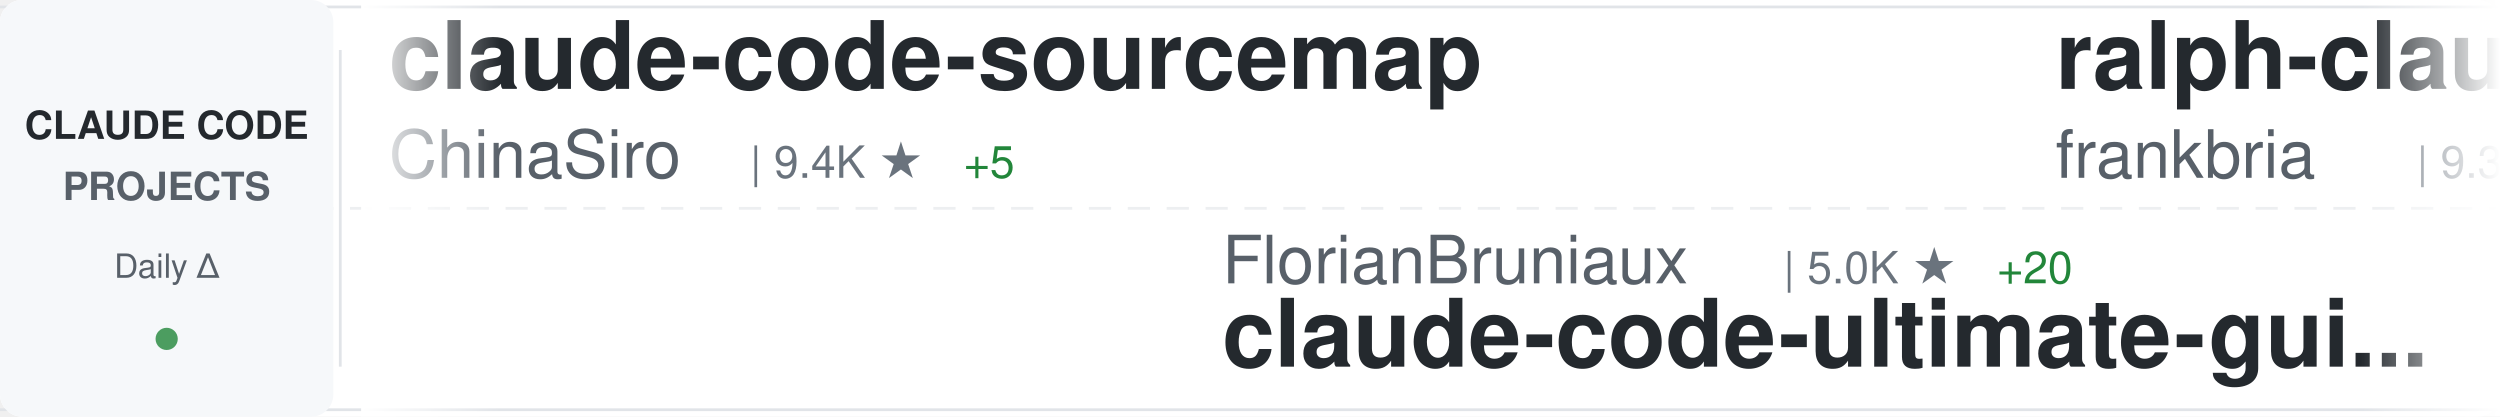
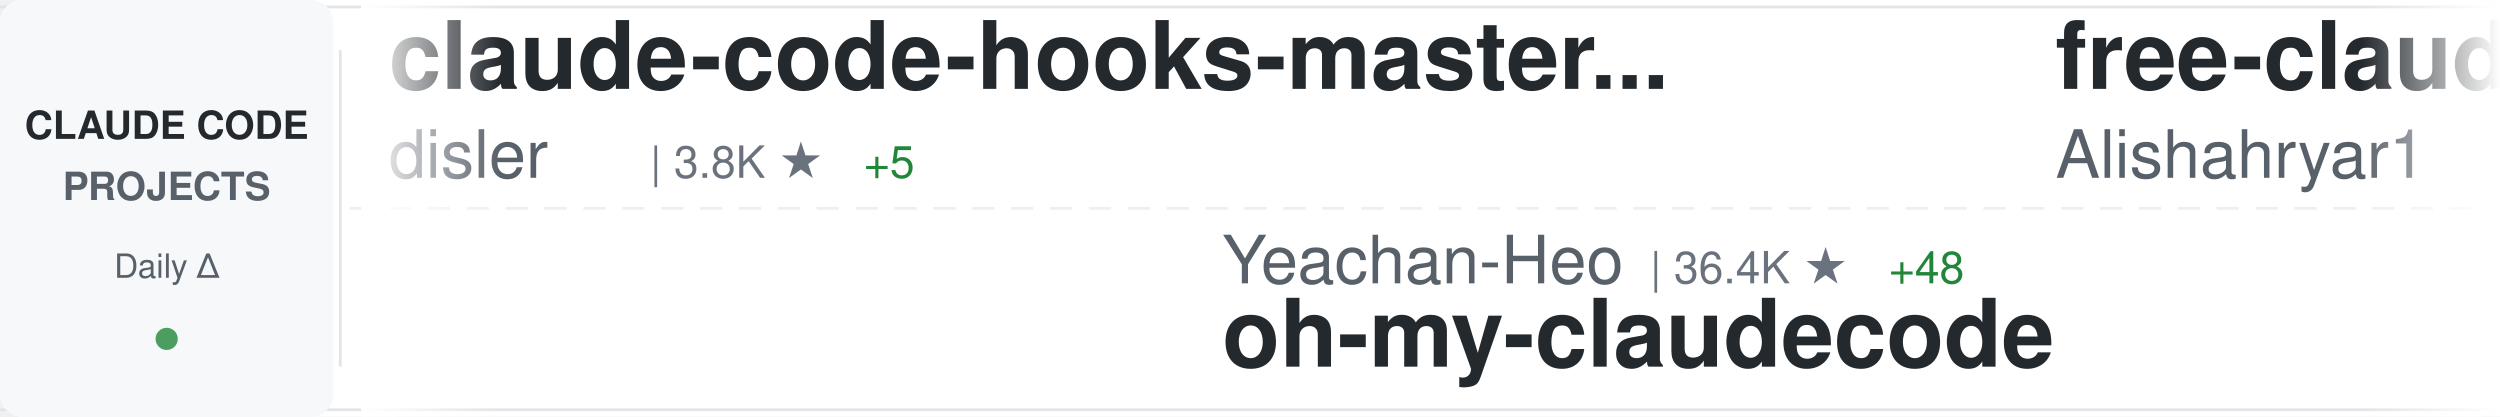
<svg xmlns="http://www.w3.org/2000/svg" width="900" height="150">
  <defs>
    <linearGradient id="awesomeLeftFade" x1="0%" y1="0%" x2="100%" y2="0%">
      <stop offset="0%" style="stop-color:#ffffff;stop-opacity:1" />
      <stop offset="100%" style="stop-color:#ffffff;stop-opacity:0" />
    </linearGradient>
    <linearGradient id="awesomeRightFade" x1="0%" y1="0%" x2="100%" y2="0%">
      <stop offset="0%" style="stop-color:#ffffff;stop-opacity:0" />
      <stop offset="100%" style="stop-color:#ffffff;stop-opacity:1" />
    </linearGradient>
  </defs>
  <rect width="900" height="150" fill="#ffffff" rx="8" />
  <rect x="0" y="2" width="900" height="1" fill="#e1e4e8" />
  <rect x="0" y="147" width="900" height="1" fill="#e1e4e8" />
  <line x1="0" y1="75" x2="900" y2="75" stroke="#e1e4e8" stroke-width="1" stroke-dasharray="8 6" opacity="0.6" />
  <rect x="0" y="0" width="120" height="150" fill="#f6f8fa" rx="8" />
  <text x="60" y="50" font-family="-apple-system, BlinkMacSystemFont, 'Segoe UI', Helvetica, Arial, sans-serif" font-size="14" font-weight="600" fill="#24292e" text-anchor="middle">CLAUDE CODE</text>
  <text x="60" y="72" font-family="-apple-system, BlinkMacSystemFont, 'Segoe UI', Helvetica, Arial, sans-serif" font-size="14" font-weight="600" fill="#586069" text-anchor="middle">PROJECTS</text>
  <text x="60" y="100" font-family="-apple-system, BlinkMacSystemFont, 'Segoe UI', Helvetica, Arial, sans-serif" font-size="12" font-weight="500" fill="#586069" text-anchor="middle">Daily Δ</text>
  <circle cx="60" cy="122" r="4" fill="#22863a" opacity="0.8" />
  <rect x="122" y="18" width="1" height="114" fill="#e1e4e8" />
  <clipPath id="awesomeTickerClip">
    <rect x="130" y="0" width="770" height="150" />
  </clipPath>
  <g clip-path="url(#awesomeTickerClip)">
    <g id="awesomeTickerItems">
      <animateTransform attributeName="transform" attributeType="XML" type="translate" from="0 0" to="-3000 0" dur="54s" repeatCount="indefinite" />
      <g transform="translate(0, 0)">
-         <text x="140" y="32" font-family="-apple-system, BlinkMacSystemFont, 'Segoe UI', Helvetica, Arial, sans-serif" font-size="34" font-weight="600" fill="#24292e">claude-code-sourcemap</text>
-         <text x="140" y="64" font-family="-apple-system, BlinkMacSystemFont, 'Segoe UI', Helvetica, Arial, sans-serif" font-size="24" font-weight="400" fill="#586069">ChinaSiro</text>
-         <text x="270" y="64" font-family="-apple-system, BlinkMacSystemFont, 'Segoe UI', Helvetica, Arial, sans-serif" font-size="16" font-weight="500" fill="#6a737d">| 9.4K ★</text>
-         <text x="347" y="64" font-family="-apple-system, BlinkMacSystemFont, 'Segoe UI', Helvetica, Arial, sans-serif" font-size="16" font-weight="500" fill="#22863a"> +5</text>
+         <text x="140" y="32" font-family="-apple-system, BlinkMacSystemFont, 'Segoe UI', Helvetica, Arial, sans-serif" font-size="34" font-weight="600" fill="#24292e">claude-code-hooks-master...</text>
+         <text x="140" y="64" font-family="-apple-system, BlinkMacSystemFont, 'Segoe UI', Helvetica, Arial, sans-serif" font-size="24" font-weight="400" fill="#586069">disler</text>
+         <text x="234" y="64" font-family="-apple-system, BlinkMacSystemFont, 'Segoe UI', Helvetica, Arial, sans-serif" font-size="16" font-weight="500" fill="#6a737d">| 3.8K ★</text>
+         <text x="311" y="64" font-family="-apple-system, BlinkMacSystemFont, 'Segoe UI', Helvetica, Arial, sans-serif" font-size="16" font-weight="500" fill="#22863a"> +5</text>
      </g>
      <g transform="translate(300, 0)">
-         <text x="140" y="102" font-family="-apple-system, BlinkMacSystemFont, 'Segoe UI', Helvetica, Arial, sans-serif" font-size="24" font-weight="400" fill="#586069">FlorianBruniaux</text>
-         <text x="342" y="102" font-family="-apple-system, BlinkMacSystemFont, 'Segoe UI', Helvetica, Arial, sans-serif" font-size="16" font-weight="500" fill="#6a737d">| 5.0K ★</text>
-         <text x="419" y="102" font-family="-apple-system, BlinkMacSystemFont, 'Segoe UI', Helvetica, Arial, sans-serif" font-size="16" font-weight="500" fill="#22863a"> +20</text>
-         <text x="140" y="132" font-family="-apple-system, BlinkMacSystemFont, 'Segoe UI', Helvetica, Arial, sans-serif" font-size="34" font-weight="600" fill="#24292e">claude-code-ultimate-gui...</text>
+         <text x="140" y="102" font-family="-apple-system, BlinkMacSystemFont, 'Segoe UI', Helvetica, Arial, sans-serif" font-size="24" font-weight="400" fill="#586069">Yeachan-Heo</text>
+         <text x="294" y="102" font-family="-apple-system, BlinkMacSystemFont, 'Segoe UI', Helvetica, Arial, sans-serif" font-size="16" font-weight="500" fill="#6a737d">| 36.4K ★</text>
+         <text x="380" y="102" font-family="-apple-system, BlinkMacSystemFont, 'Segoe UI', Helvetica, Arial, sans-serif" font-size="16" font-weight="500" fill="#22863a"> +48</text>
+         <text x="140" y="132" font-family="-apple-system, BlinkMacSystemFont, 'Segoe UI', Helvetica, Arial, sans-serif" font-size="34" font-weight="600" fill="#24292e">oh-my-claudecode</text>
      </g>
      <g transform="translate(600, 0)">
-         <text x="140" y="32" font-family="-apple-system, BlinkMacSystemFont, 'Segoe UI', Helvetica, Arial, sans-serif" font-size="34" font-weight="600" fill="#24292e">ralph-claude-code</text>
-         <text x="140" y="64" font-family="-apple-system, BlinkMacSystemFont, 'Segoe UI', Helvetica, Arial, sans-serif" font-size="24" font-weight="400" fill="#586069">frankbria</text>
-         <text x="270" y="64" font-family="-apple-system, BlinkMacSystemFont, 'Segoe UI', Helvetica, Arial, sans-serif" font-size="16" font-weight="500" fill="#6a737d">| 9.3K ★</text>
-         <text x="347" y="64" font-family="-apple-system, BlinkMacSystemFont, 'Segoe UI', Helvetica, Arial, sans-serif" font-size="16" font-weight="500" fill="#22863a"> +15</text>
+         <text x="140" y="32" font-family="-apple-system, BlinkMacSystemFont, 'Segoe UI', Helvetica, Arial, sans-serif" font-size="34" font-weight="600" fill="#24292e">free-claude-code</text>
+         <text x="140" y="64" font-family="-apple-system, BlinkMacSystemFont, 'Segoe UI', Helvetica, Arial, sans-serif" font-size="24" font-weight="400" fill="#586069">Alishahryar1</text>
+         <text x="306" y="64" font-family="-apple-system, BlinkMacSystemFont, 'Segoe UI', Helvetica, Arial, sans-serif" font-size="16" font-weight="500" fill="#6a737d">| 34.4K ★</text>
+         <text x="392" y="64" font-family="-apple-system, BlinkMacSystemFont, 'Segoe UI', Helvetica, Arial, sans-serif" font-size="16" font-weight="500" fill="#22863a"> +176</text>
      </g>
      <g transform="translate(900, 0)">
-         <text x="140" y="102" font-family="-apple-system, BlinkMacSystemFont, 'Segoe UI', Helvetica, Arial, sans-serif" font-size="24" font-weight="400" fill="#586069">OneRedOak</text>
-         <text x="270" y="102" font-family="-apple-system, BlinkMacSystemFont, 'Segoe UI', Helvetica, Arial, sans-serif" font-size="16" font-weight="500" fill="#6a737d">| 3.8K ★</text>
-         <text x="347" y="102" font-family="-apple-system, BlinkMacSystemFont, 'Segoe UI', Helvetica, Arial, sans-serif" font-size="16" font-weight="500" fill="#22863a"> +1</text>
-         <text x="140" y="132" font-family="-apple-system, BlinkMacSystemFont, 'Segoe UI', Helvetica, Arial, sans-serif" font-size="34" font-weight="600" fill="#24292e">claude-code-workflows</text>
+         <text x="140" y="102" font-family="-apple-system, BlinkMacSystemFont, 'Segoe UI', Helvetica, Arial, sans-serif" font-size="24" font-weight="400" fill="#586069">777genius</text>
+         <text x="270" y="102" font-family="-apple-system, BlinkMacSystemFont, 'Segoe UI', Helvetica, Arial, sans-serif" font-size="16" font-weight="500" fill="#6a737d">| 915 ★</text>
+         <text x="140" y="132" font-family="-apple-system, BlinkMacSystemFont, 'Segoe UI', Helvetica, Arial, sans-serif" font-size="34" font-weight="600" fill="#24292e">claude-code-source-code</text>
      </g>
      <g transform="translate(1200, 0)">
-         <text x="140" y="32" font-family="-apple-system, BlinkMacSystemFont, 'Segoe UI', Helvetica, Arial, sans-serif" font-size="34" font-weight="600" fill="#24292e">claude-code-telegram</text>
-         <text x="140" y="64" font-family="-apple-system, BlinkMacSystemFont, 'Segoe UI', Helvetica, Arial, sans-serif" font-size="24" font-weight="400" fill="#586069">RichardAtCT</text>
-         <text x="294" y="64" font-family="-apple-system, BlinkMacSystemFont, 'Segoe UI', Helvetica, Arial, sans-serif" font-size="16" font-weight="500" fill="#6a737d">| 2.7K ★</text>
-         <text x="371" y="64" font-family="-apple-system, BlinkMacSystemFont, 'Segoe UI', Helvetica, Arial, sans-serif" font-size="16" font-weight="500" fill="#22863a"> +1</text>
-       </g>
-       <g transform="translate(1500, 0)">
-         <text x="140" y="102" font-family="-apple-system, BlinkMacSystemFont, 'Segoe UI', Helvetica, Arial, sans-serif" font-size="24" font-weight="400" fill="#586069">ykdojo</text>
-         <text x="234" y="102" font-family="-apple-system, BlinkMacSystemFont, 'Segoe UI', Helvetica, Arial, sans-serif" font-size="16" font-weight="500" fill="#6a737d">| 8.7K ★</text>
-         <text x="311" y="102" font-family="-apple-system, BlinkMacSystemFont, 'Segoe UI', Helvetica, Arial, sans-serif" font-size="16" font-weight="500" fill="#22863a"> +9</text>
-         <text x="140" y="132" font-family="-apple-system, BlinkMacSystemFont, 'Segoe UI', Helvetica, Arial, sans-serif" font-size="34" font-weight="600" fill="#24292e">claude-code-tips</text>
-       </g>
-       <g transform="translate(1800, 0)">
        <text x="140" y="32" font-family="-apple-system, BlinkMacSystemFont, 'Segoe UI', Helvetica, Arial, sans-serif" font-size="34" font-weight="600" fill="#24292e">Claude-Code-Workflow</text>
        <text x="140" y="64" font-family="-apple-system, BlinkMacSystemFont, 'Segoe UI', Helvetica, Arial, sans-serif" font-size="24" font-weight="400" fill="#586069">catlog22</text>
        <text x="258" y="64" font-family="-apple-system, BlinkMacSystemFont, 'Segoe UI', Helvetica, Arial, sans-serif" font-size="16" font-weight="500" fill="#6a737d">| 2.1K ★</text>
-         <text x="335" y="64" font-family="-apple-system, BlinkMacSystemFont, 'Segoe UI', Helvetica, Arial, sans-serif" font-size="16" font-weight="500" fill="#22863a"> +4</text>
+         <text x="335" y="64" font-family="-apple-system, BlinkMacSystemFont, 'Segoe UI', Helvetica, Arial, sans-serif" font-size="16" font-weight="500" fill="#22863a"> +5</text>
+       </g>
+       <g transform="translate(1500, 0)">
+         <text x="140" y="102" font-family="-apple-system, BlinkMacSystemFont, 'Segoe UI', Helvetica, Arial, sans-serif" font-size="24" font-weight="400" fill="#586069">KPR111</text>
+         <text x="234" y="102" font-family="-apple-system, BlinkMacSystemFont, 'Segoe UI', Helvetica, Arial, sans-serif" font-size="16" font-weight="500" fill="#6a737d">| 18 ★</text>
+         <text x="140" y="132" font-family="-apple-system, BlinkMacSystemFont, 'Segoe UI', Helvetica, Arial, sans-serif" font-size="34" font-weight="600" fill="#24292e">Claude-Code</text>
+       </g>
+       <g transform="translate(1800, 0)">
+         <text x="140" y="32" font-family="-apple-system, BlinkMacSystemFont, 'Segoe UI', Helvetica, Arial, sans-serif" font-size="34" font-weight="600" fill="#24292e">Claude-Code-Usage-Monito...</text>
+         <text x="140" y="64" font-family="-apple-system, BlinkMacSystemFont, 'Segoe UI', Helvetica, Arial, sans-serif" font-size="24" font-weight="400" fill="#586069">Maciek-roboblog</text>
+         <text x="342" y="64" font-family="-apple-system, BlinkMacSystemFont, 'Segoe UI', Helvetica, Arial, sans-serif" font-size="16" font-weight="500" fill="#6a737d">| 8.2K ★</text>
+         <text x="419" y="64" font-family="-apple-system, BlinkMacSystemFont, 'Segoe UI', Helvetica, Arial, sans-serif" font-size="16" font-weight="500" fill="#22863a"> +4</text>
      </g>
      <g transform="translate(2100, 0)">
-         <text x="140" y="102" font-family="-apple-system, BlinkMacSystemFont, 'Segoe UI', Helvetica, Arial, sans-serif" font-size="24" font-weight="400" fill="#586069">ChrisWiles</text>
-         <text x="282" y="102" font-family="-apple-system, BlinkMacSystemFont, 'Segoe UI', Helvetica, Arial, sans-serif" font-size="16" font-weight="500" fill="#6a737d">| 6.0K ★</text>
-         <text x="359" y="102" font-family="-apple-system, BlinkMacSystemFont, 'Segoe UI', Helvetica, Arial, sans-serif" font-size="16" font-weight="500" fill="#22863a"> +1</text>
-         <text x="140" y="132" font-family="-apple-system, BlinkMacSystemFont, 'Segoe UI', Helvetica, Arial, sans-serif" font-size="34" font-weight="600" fill="#24292e">claude-code-showcase</text>
+         <text x="140" y="102" font-family="-apple-system, BlinkMacSystemFont, 'Segoe UI', Helvetica, Arial, sans-serif" font-size="24" font-weight="400" fill="#586069">huangjia2019</text>
+         <text x="306" y="102" font-family="-apple-system, BlinkMacSystemFont, 'Segoe UI', Helvetica, Arial, sans-serif" font-size="16" font-weight="500" fill="#6a737d">| 832 ★</text>
+         <text x="374" y="102" font-family="-apple-system, BlinkMacSystemFont, 'Segoe UI', Helvetica, Arial, sans-serif" font-size="16" font-weight="500" fill="#22863a"> +3</text>
+         <text x="140" y="132" font-family="-apple-system, BlinkMacSystemFont, 'Segoe UI', Helvetica, Arial, sans-serif" font-size="34" font-weight="600" fill="#24292e">claude-code-engineering</text>
      </g>
      <g transform="translate(2400, 0)">
-         <text x="140" y="32" font-family="-apple-system, BlinkMacSystemFont, 'Segoe UI', Helvetica, Arial, sans-serif" font-size="34" font-weight="600" fill="#24292e">claude-code-system-promp...</text>
-         <text x="140" y="64" font-family="-apple-system, BlinkMacSystemFont, 'Segoe UI', Helvetica, Arial, sans-serif" font-size="24" font-weight="400" fill="#586069">Piebald-AI</text>
-         <text x="282" y="64" font-family="-apple-system, BlinkMacSystemFont, 'Segoe UI', Helvetica, Arial, sans-serif" font-size="16" font-weight="500" fill="#6a737d">| 11.0K ★</text>
-         <text x="368" y="64" font-family="-apple-system, BlinkMacSystemFont, 'Segoe UI', Helvetica, Arial, sans-serif" font-size="16" font-weight="500" fill="#22863a"> +33</text>
+         <text x="140" y="32" font-family="-apple-system, BlinkMacSystemFont, 'Segoe UI', Helvetica, Arial, sans-serif" font-size="34" font-weight="600" fill="#24292e">Auto-claude-code-researc...</text>
+         <text x="140" y="64" font-family="-apple-system, BlinkMacSystemFont, 'Segoe UI', Helvetica, Arial, sans-serif" font-size="24" font-weight="400" fill="#586069">wanshuiyin</text>
+         <text x="282" y="64" font-family="-apple-system, BlinkMacSystemFont, 'Segoe UI', Helvetica, Arial, sans-serif" font-size="16" font-weight="500" fill="#6a737d">| 12.1K ★</text>
+         <text x="368" y="64" font-family="-apple-system, BlinkMacSystemFont, 'Segoe UI', Helvetica, Arial, sans-serif" font-size="16" font-weight="500" fill="#22863a"> +37</text>
      </g>
      <g transform="translate(2700, 0)">
-         <text x="140" y="102" font-family="-apple-system, BlinkMacSystemFont, 'Segoe UI', Helvetica, Arial, sans-serif" font-size="24" font-weight="400" fill="#586069">AICoderTudou</text>
-         <text x="306" y="102" font-family="-apple-system, BlinkMacSystemFont, 'Segoe UI', Helvetica, Arial, sans-serif" font-size="16" font-weight="500" fill="#6a737d">| 500 ★</text>
-         <text x="140" y="132" font-family="-apple-system, BlinkMacSystemFont, 'Segoe UI', Helvetica, Arial, sans-serif" font-size="34" font-weight="600" fill="#24292e">claude-code-tudou</text>
+         <text x="140" y="102" font-family="-apple-system, BlinkMacSystemFont, 'Segoe UI', Helvetica, Arial, sans-serif" font-size="24" font-weight="400" fill="#586069">repowise-dev</text>
+         <text x="306" y="102" font-family="-apple-system, BlinkMacSystemFont, 'Segoe UI', Helvetica, Arial, sans-serif" font-size="16" font-weight="500" fill="#6a737d">| 1.1K ★</text>
+         <text x="140" y="132" font-family="-apple-system, BlinkMacSystemFont, 'Segoe UI', Helvetica, Arial, sans-serif" font-size="34" font-weight="600" fill="#24292e">claude-code-prompts</text>
      </g>
      <g transform="translate(3000, 0)">
-         <text x="140" y="32" font-family="-apple-system, BlinkMacSystemFont, 'Segoe UI', Helvetica, Arial, sans-serif" font-size="34" font-weight="600" fill="#24292e">claude-code-sourcemap</text>
-         <text x="140" y="64" font-family="-apple-system, BlinkMacSystemFont, 'Segoe UI', Helvetica, Arial, sans-serif" font-size="24" font-weight="400" fill="#586069">ChinaSiro</text>
-         <text x="270" y="64" font-family="-apple-system, BlinkMacSystemFont, 'Segoe UI', Helvetica, Arial, sans-serif" font-size="16" font-weight="500" fill="#6a737d">| 9.4K ★</text>
-         <text x="347" y="64" font-family="-apple-system, BlinkMacSystemFont, 'Segoe UI', Helvetica, Arial, sans-serif" font-size="16" font-weight="500" fill="#22863a"> +5</text>
+         <text x="140" y="32" font-family="-apple-system, BlinkMacSystemFont, 'Segoe UI', Helvetica, Arial, sans-serif" font-size="34" font-weight="600" fill="#24292e">claude-code-hooks-master...</text>
+         <text x="140" y="64" font-family="-apple-system, BlinkMacSystemFont, 'Segoe UI', Helvetica, Arial, sans-serif" font-size="24" font-weight="400" fill="#586069">disler</text>
+         <text x="234" y="64" font-family="-apple-system, BlinkMacSystemFont, 'Segoe UI', Helvetica, Arial, sans-serif" font-size="16" font-weight="500" fill="#6a737d">| 3.8K ★</text>
+         <text x="311" y="64" font-family="-apple-system, BlinkMacSystemFont, 'Segoe UI', Helvetica, Arial, sans-serif" font-size="16" font-weight="500" fill="#22863a"> +5</text>
      </g>
      <g transform="translate(3300, 0)">
-         <text x="140" y="102" font-family="-apple-system, BlinkMacSystemFont, 'Segoe UI', Helvetica, Arial, sans-serif" font-size="24" font-weight="400" fill="#586069">FlorianBruniaux</text>
-         <text x="342" y="102" font-family="-apple-system, BlinkMacSystemFont, 'Segoe UI', Helvetica, Arial, sans-serif" font-size="16" font-weight="500" fill="#6a737d">| 5.0K ★</text>
-         <text x="419" y="102" font-family="-apple-system, BlinkMacSystemFont, 'Segoe UI', Helvetica, Arial, sans-serif" font-size="16" font-weight="500" fill="#22863a"> +20</text>
-         <text x="140" y="132" font-family="-apple-system, BlinkMacSystemFont, 'Segoe UI', Helvetica, Arial, sans-serif" font-size="34" font-weight="600" fill="#24292e">claude-code-ultimate-gui...</text>
+         <text x="140" y="102" font-family="-apple-system, BlinkMacSystemFont, 'Segoe UI', Helvetica, Arial, sans-serif" font-size="24" font-weight="400" fill="#586069">Yeachan-Heo</text>
+         <text x="294" y="102" font-family="-apple-system, BlinkMacSystemFont, 'Segoe UI', Helvetica, Arial, sans-serif" font-size="16" font-weight="500" fill="#6a737d">| 36.4K ★</text>
+         <text x="380" y="102" font-family="-apple-system, BlinkMacSystemFont, 'Segoe UI', Helvetica, Arial, sans-serif" font-size="16" font-weight="500" fill="#22863a"> +48</text>
+         <text x="140" y="132" font-family="-apple-system, BlinkMacSystemFont, 'Segoe UI', Helvetica, Arial, sans-serif" font-size="34" font-weight="600" fill="#24292e">oh-my-claudecode</text>
      </g>
      <g transform="translate(3600, 0)">
-         <text x="140" y="32" font-family="-apple-system, BlinkMacSystemFont, 'Segoe UI', Helvetica, Arial, sans-serif" font-size="34" font-weight="600" fill="#24292e">ralph-claude-code</text>
-         <text x="140" y="64" font-family="-apple-system, BlinkMacSystemFont, 'Segoe UI', Helvetica, Arial, sans-serif" font-size="24" font-weight="400" fill="#586069">frankbria</text>
-         <text x="270" y="64" font-family="-apple-system, BlinkMacSystemFont, 'Segoe UI', Helvetica, Arial, sans-serif" font-size="16" font-weight="500" fill="#6a737d">| 9.3K ★</text>
-         <text x="347" y="64" font-family="-apple-system, BlinkMacSystemFont, 'Segoe UI', Helvetica, Arial, sans-serif" font-size="16" font-weight="500" fill="#22863a"> +15</text>
+         <text x="140" y="32" font-family="-apple-system, BlinkMacSystemFont, 'Segoe UI', Helvetica, Arial, sans-serif" font-size="34" font-weight="600" fill="#24292e">free-claude-code</text>
+         <text x="140" y="64" font-family="-apple-system, BlinkMacSystemFont, 'Segoe UI', Helvetica, Arial, sans-serif" font-size="24" font-weight="400" fill="#586069">Alishahryar1</text>
+         <text x="306" y="64" font-family="-apple-system, BlinkMacSystemFont, 'Segoe UI', Helvetica, Arial, sans-serif" font-size="16" font-weight="500" fill="#6a737d">| 34.4K ★</text>
+         <text x="392" y="64" font-family="-apple-system, BlinkMacSystemFont, 'Segoe UI', Helvetica, Arial, sans-serif" font-size="16" font-weight="500" fill="#22863a"> +176</text>
      </g>
      <g transform="translate(3900, 0)">
-         <text x="140" y="102" font-family="-apple-system, BlinkMacSystemFont, 'Segoe UI', Helvetica, Arial, sans-serif" font-size="24" font-weight="400" fill="#586069">OneRedOak</text>
-         <text x="270" y="102" font-family="-apple-system, BlinkMacSystemFont, 'Segoe UI', Helvetica, Arial, sans-serif" font-size="16" font-weight="500" fill="#6a737d">| 3.8K ★</text>
-         <text x="347" y="102" font-family="-apple-system, BlinkMacSystemFont, 'Segoe UI', Helvetica, Arial, sans-serif" font-size="16" font-weight="500" fill="#22863a"> +1</text>
-         <text x="140" y="132" font-family="-apple-system, BlinkMacSystemFont, 'Segoe UI', Helvetica, Arial, sans-serif" font-size="34" font-weight="600" fill="#24292e">claude-code-workflows</text>
+         <text x="140" y="102" font-family="-apple-system, BlinkMacSystemFont, 'Segoe UI', Helvetica, Arial, sans-serif" font-size="24" font-weight="400" fill="#586069">777genius</text>
+         <text x="270" y="102" font-family="-apple-system, BlinkMacSystemFont, 'Segoe UI', Helvetica, Arial, sans-serif" font-size="16" font-weight="500" fill="#6a737d">| 915 ★</text>
+         <text x="140" y="132" font-family="-apple-system, BlinkMacSystemFont, 'Segoe UI', Helvetica, Arial, sans-serif" font-size="34" font-weight="600" fill="#24292e">claude-code-source-code</text>
      </g>
    </g>
  </g>
  <rect x="130" y="0" width="50" height="150" fill="url(#awesomeLeftFade)" />
  <rect x="850" y="0" width="50" height="150" fill="url(#awesomeRightFade)" />
</svg>
